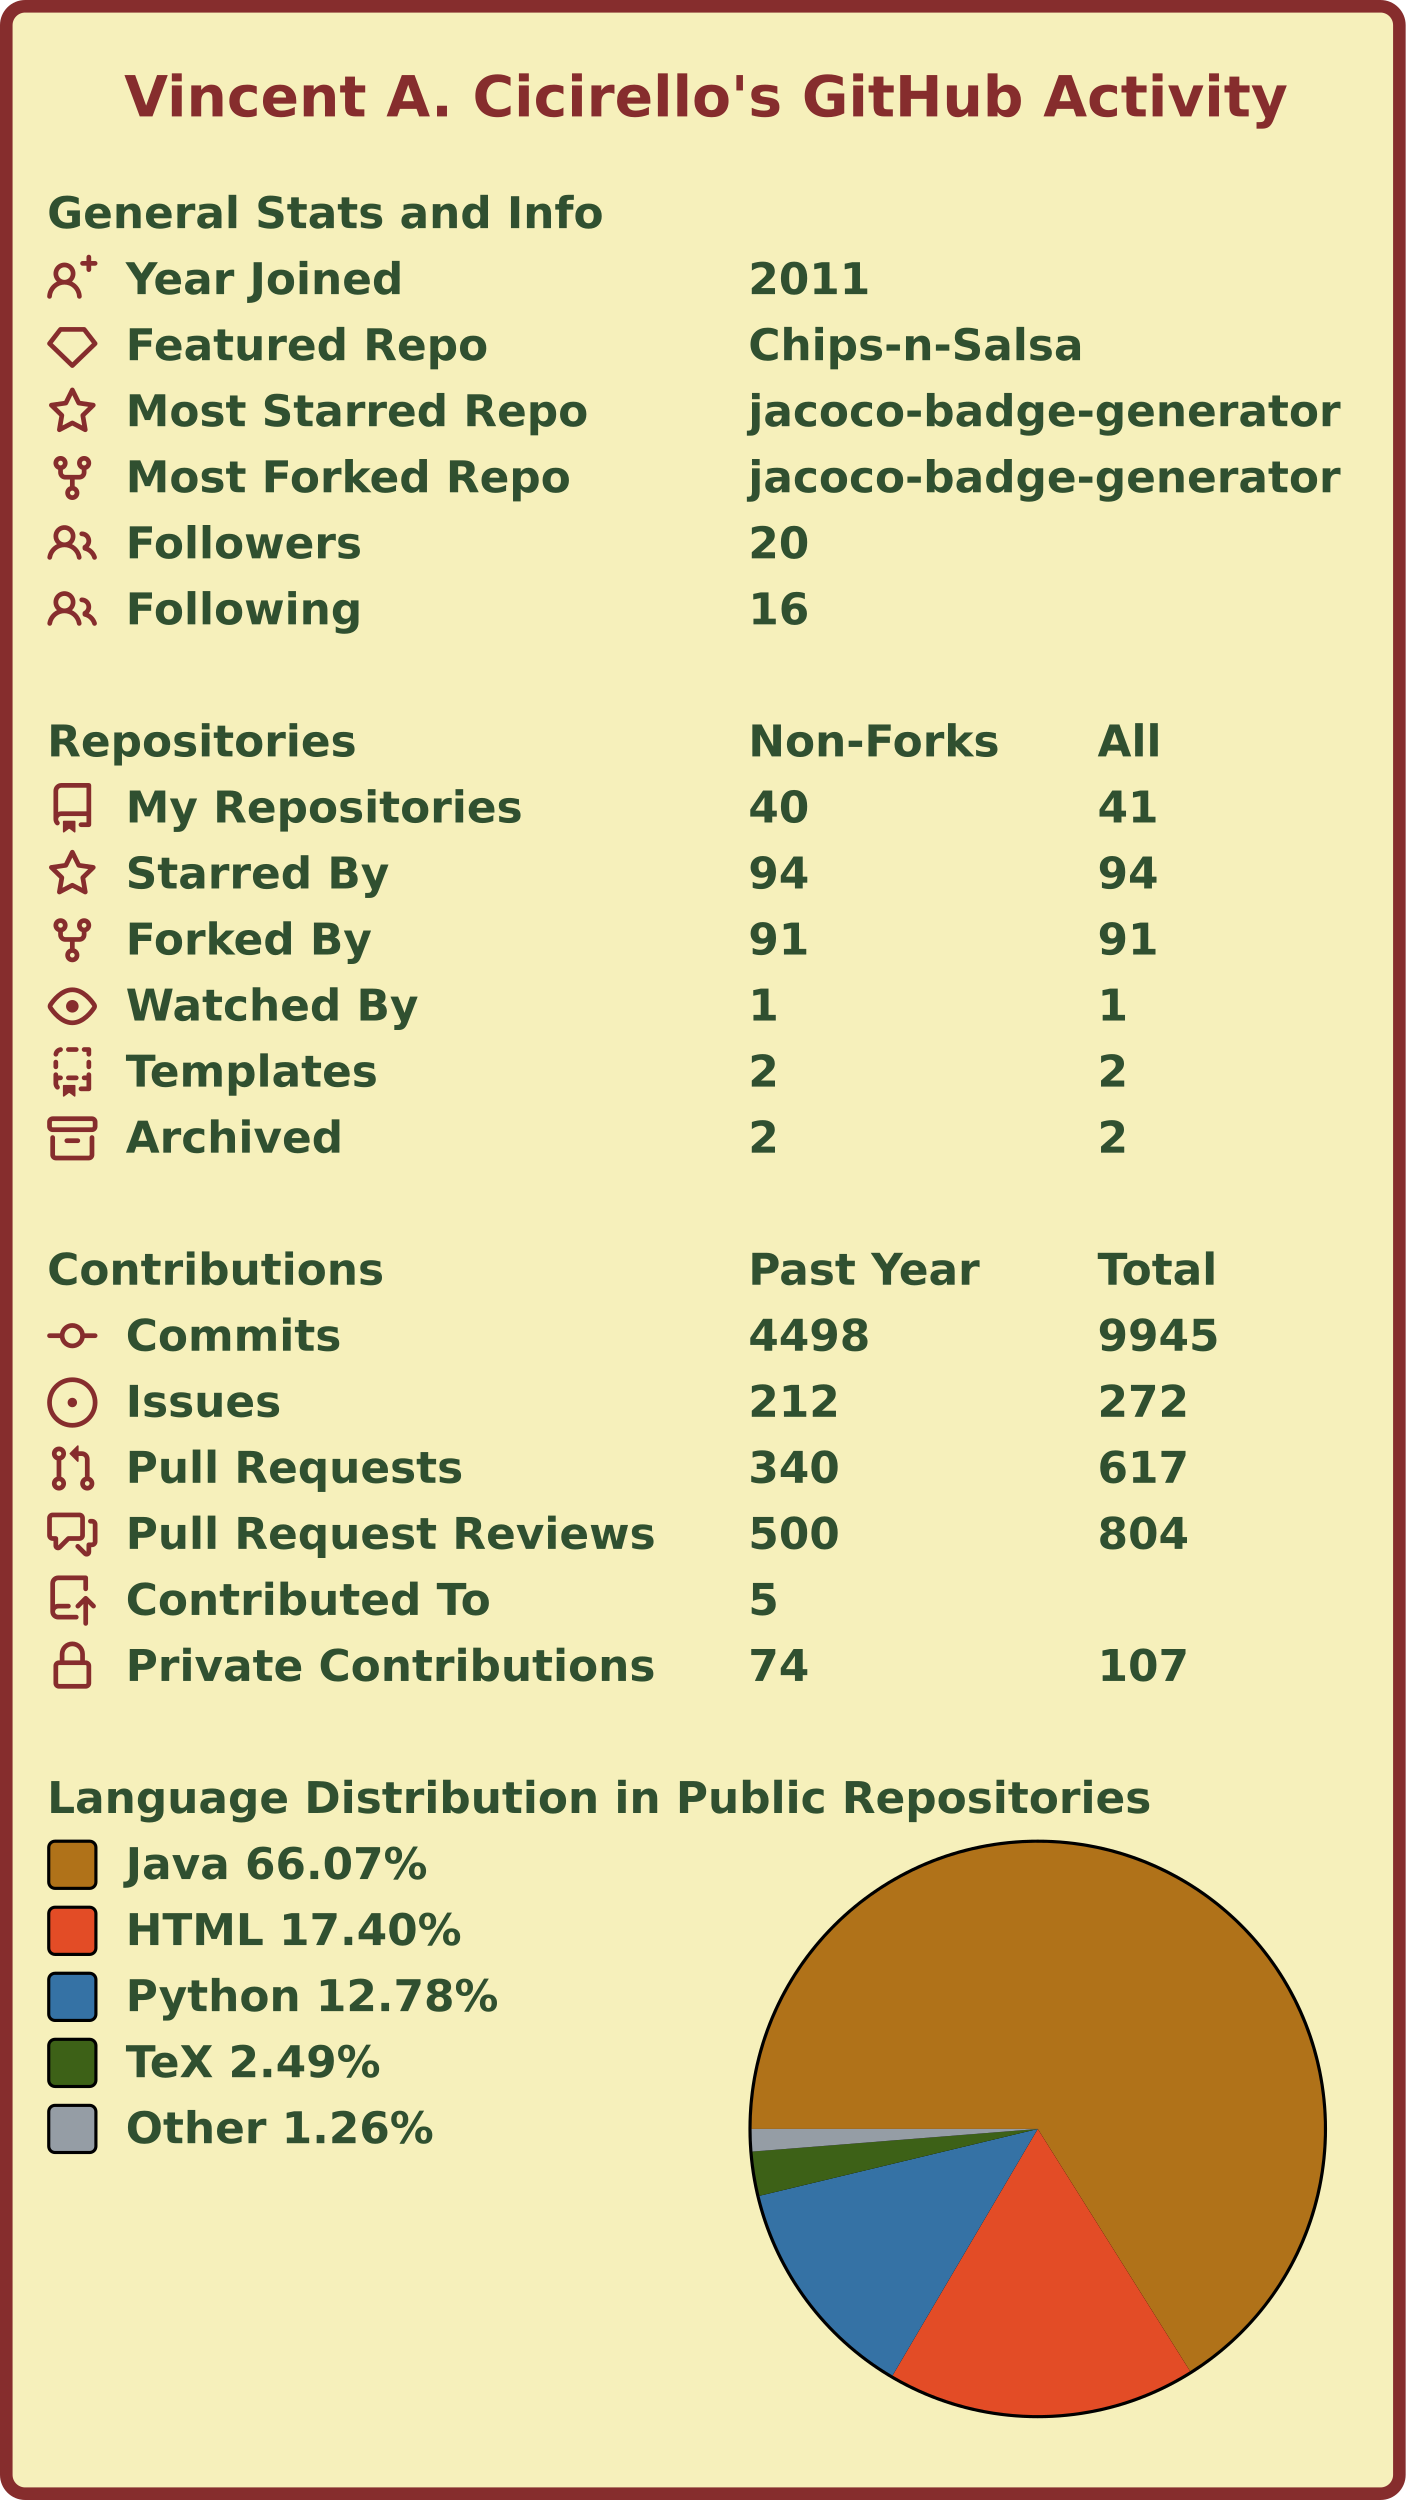
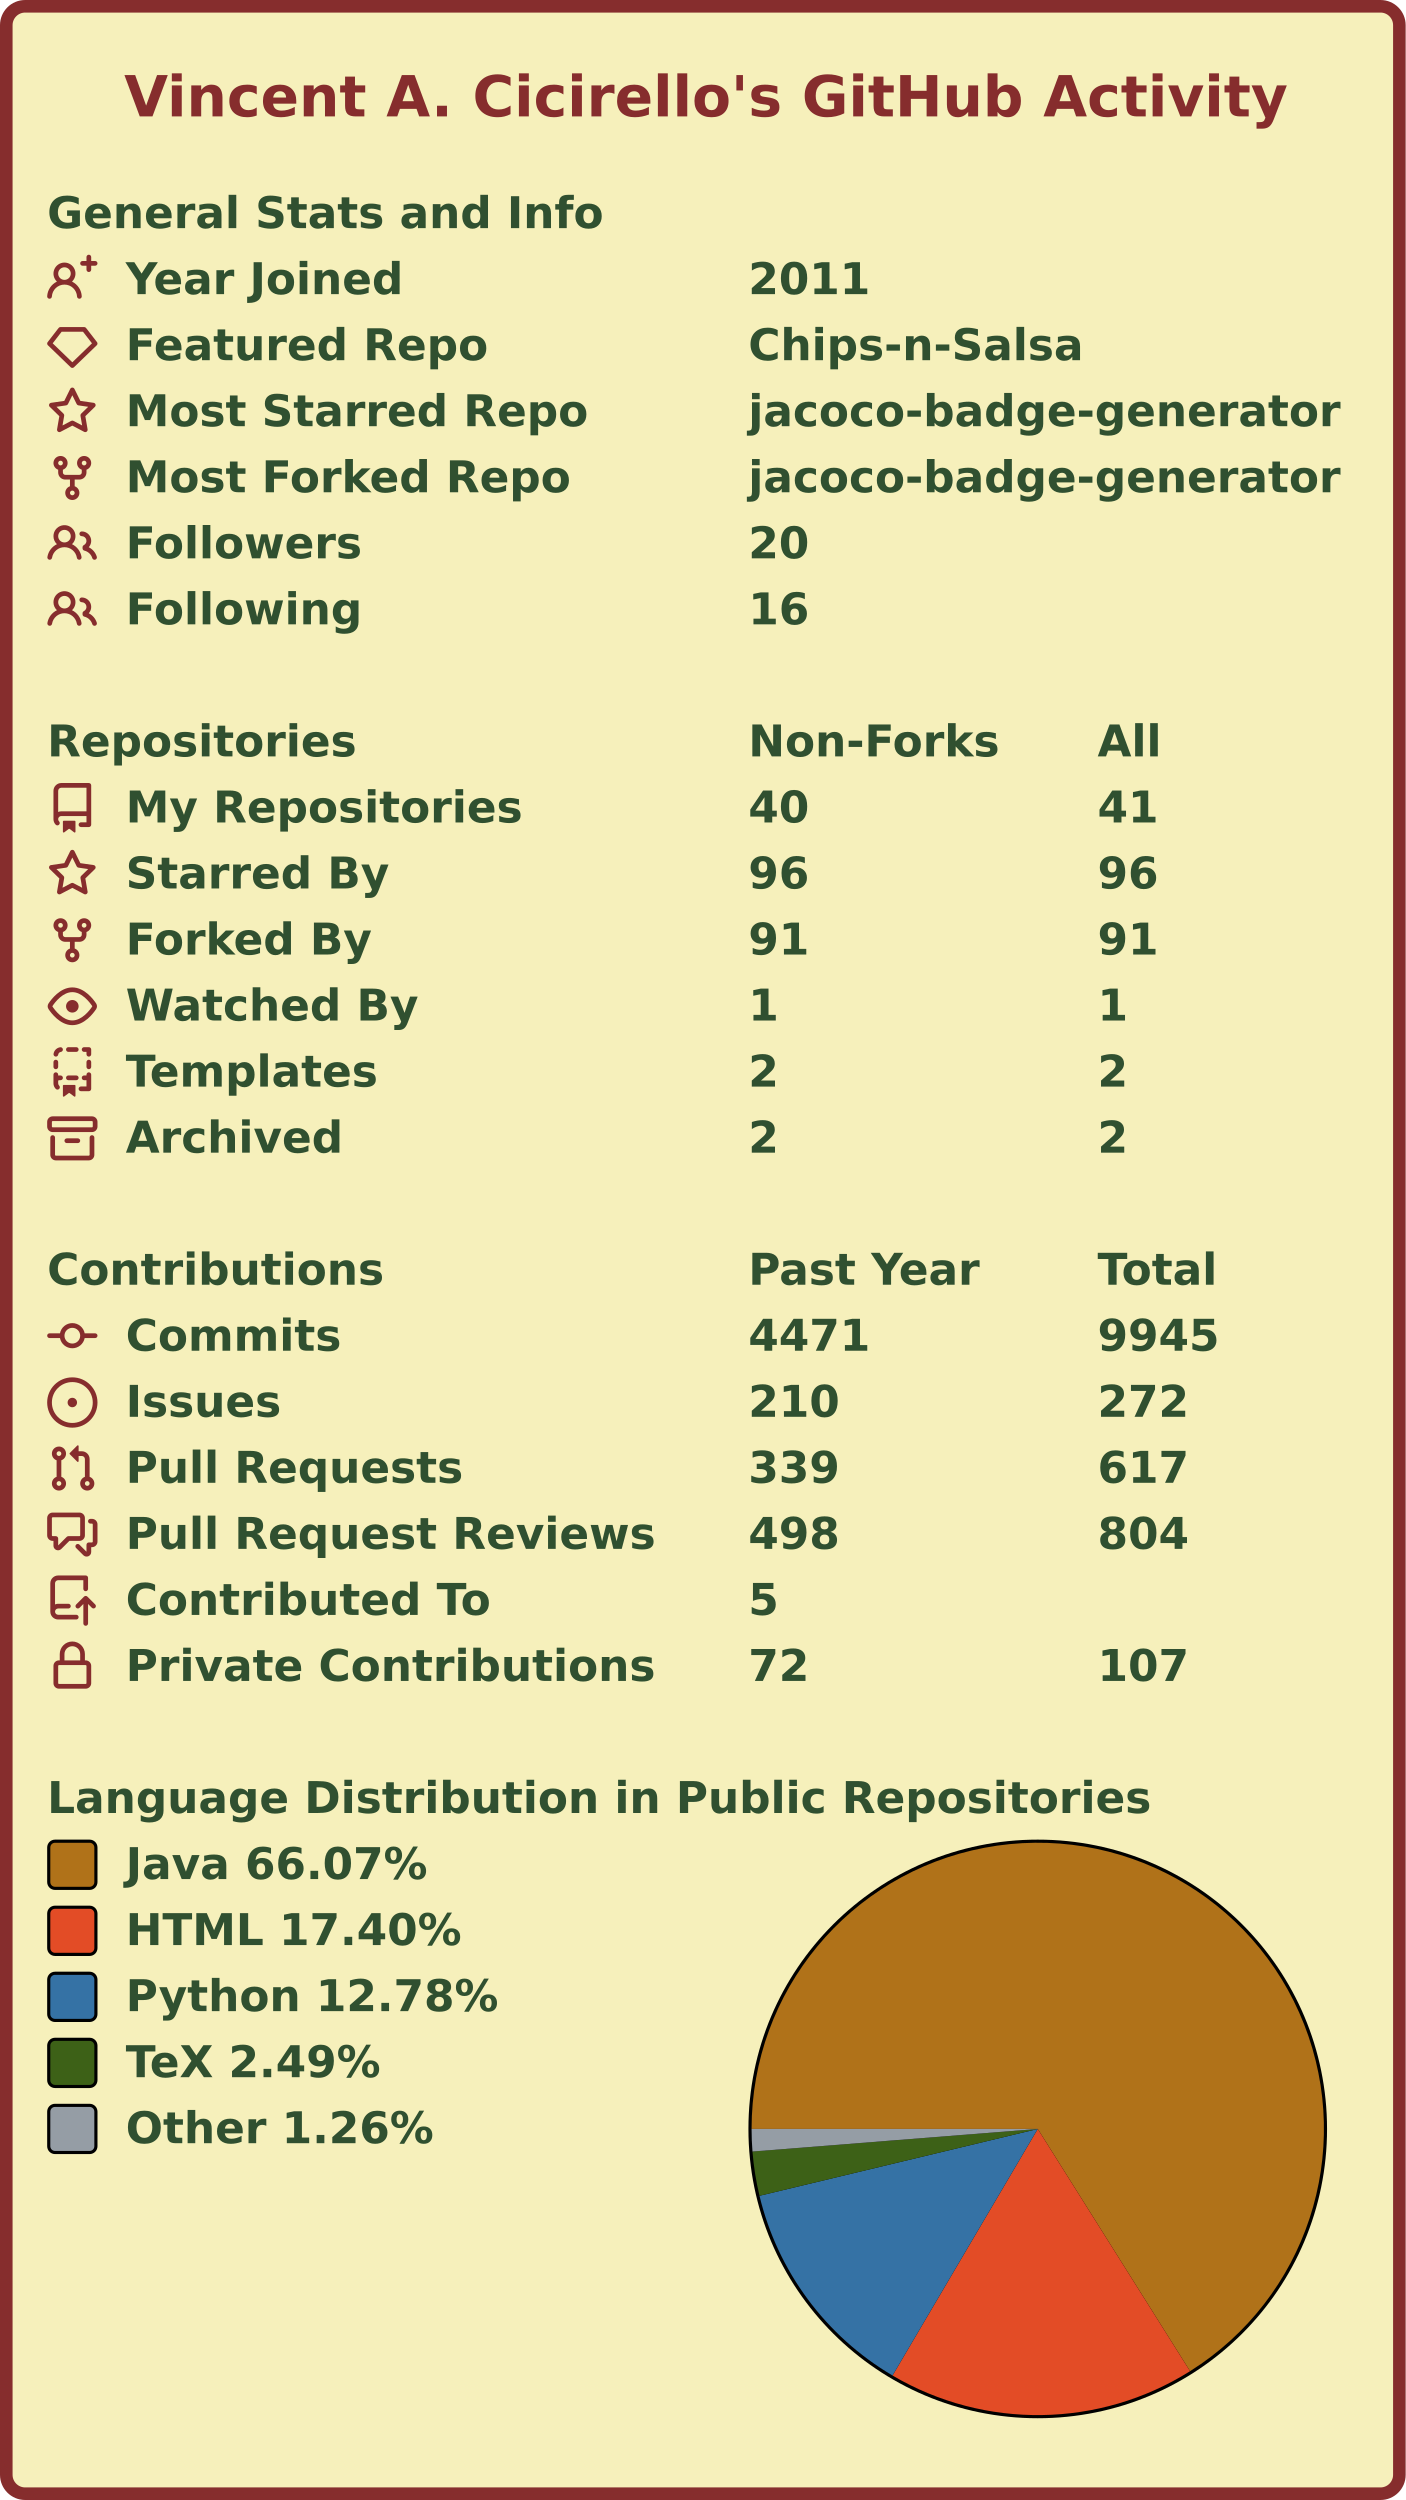
<svg xmlns="http://www.w3.org/2000/svg" width="447" height="795" viewBox="0 0 447 795" lang="en" xml:lang="en">
  <rect x="2" y="2" stroke-width="4" rx="6" width="443" height="791" stroke="#862d2d" fill="#f6f0bb" />
  <g font-weight="600" font-size="110pt" font-family="Verdana,Geneva,DejaVu Sans,sans-serif" text-rendering="geometricPrecision">
    <text x="321" y="301" lengthAdjust="spacingAndGlyphs" textLength="2985" transform="scale(0.123)" fill="#862d2d">Vincent A. Cicirello's GitHub Activity</text>
    <g transform="translate(0, 60)" fill="#305030">
      <g transform="translate(15, 0)">
        <g transform="scale(0.095)">
          <text x="0" y="132" textLength="1851" lengthAdjust="spacingAndGlyphs">General Stats and Info</text>
        </g>
      </g>
      <g transform="translate(15, 21)">
        <path fill="#862d2d" fill-rule="evenodd" d="M13.25 0a.75.75 0 01.75.75V2h1.25a.75.75 0 010 1.5H14v1.25a.75.75 0 01-1.5 0V3.5h-1.25a.75.75 0 010-1.5h1.25V.75a.75.75 0 01.75-.75zM5.5 4a2 2 0 100 4 2 2 0 000-4zm2.4 4.548a3.5 3.5 0 10-4.799 0 5.527 5.527 0 00-3.1 4.66.75.75 0 101.498.085A4.01 4.01 0 015.5 9.5a4.01 4.01 0 014.001 3.793.75.75 0 101.498-.086 5.527 5.527 0 00-3.1-4.659z" />
        <g transform="scale(0.095)">
          <text lengthAdjust="spacingAndGlyphs" textLength="932" x="263" y="132">Year Joined</text>
          <text lengthAdjust="spacingAndGlyphs" textLength="420" x="2347" y="132">2011</text>
        </g>
      </g>
      <g transform="translate(15, 42)">
        <path fill="#862d2d" fill-rule="evenodd" d="M3.637 2.291A.75.75 0 014.23 2h7.54a.75.75 0 01.593.291l3.48 4.5a.75.75 0 01-.072.999l-7.25 7a.75.75 0 01-1.042 0l-7.25-7a.75.75 0 01-.072-.999l3.48-4.5zM4.598 3.5L1.754 7.177 8 13.207l6.246-6.03L11.402 3.5H4.598z" />
        <g transform="scale(0.095)">
          <text lengthAdjust="spacingAndGlyphs" textLength="1215" x="263" y="132">Featured Repo</text>
          <text lengthAdjust="spacingAndGlyphs" textLength="1120" x="2347" y="132">Chips-n-Salsa</text>
        </g>
      </g>
      <g transform="translate(15, 63)">
        <path fill="#862d2d" fill-rule="evenodd" d="M8 .25a.75.75 0 01.673.418l1.882 3.815 4.21.612a.75.75 0 01.416 1.279l-3.046 2.97.719 4.192a.75.75 0 01-1.088.791L8 12.347l-3.766 1.98a.75.75 0 01-1.088-.79l.72-4.194L.818 6.374a.75.75 0 01.416-1.28l4.21-.611L7.327.668A.75.75 0 018 .25zm0 2.445L6.615 5.5a.75.75 0 01-.564.41l-3.097.45 2.24 2.184a.75.75 0 01.216.664l-.528 3.084 2.769-1.456a.75.75 0 01.698 0l2.77 1.456-.53-3.084a.75.75 0 01.216-.664l2.24-2.183-3.096-.45a.75.75 0 01-.564-.41L8 2.694v.001z" />
        <g transform="scale(0.095)">
          <text lengthAdjust="spacingAndGlyphs" textLength="1532" x="263" y="132">Most Starred Repo</text>
          <text lengthAdjust="spacingAndGlyphs" textLength="1986" x="2347" y="132">jacoco-badge-generator</text>
        </g>
      </g>
      <g transform="translate(15, 84)">
        <path fill="#862d2d" fill-rule="evenodd" d="M5 3.25a.75.75 0 11-1.5 0 .75.75 0 011.5 0zm0 2.122a2.25 2.25 0 10-1.5 0v.878A2.25 2.25 0 005.75 8.5h1.5v2.128a2.251 2.251 0 101.5 0V8.5h1.5a2.25 2.25 0 002.25-2.25v-.878a2.25 2.25 0 10-1.5 0v.878a.75.75 0 01-.75.75h-4.5A.75.75 0 015 6.25v-.878zm3.75 7.378a.75.75 0 11-1.5 0 .75.75 0 011.5 0zm3-8.75a.75.75 0 100-1.5.75.75 0 000 1.5z" />
        <g transform="scale(0.095)">
          <text lengthAdjust="spacingAndGlyphs" textLength="1485" x="263" y="132">Most Forked Repo</text>
          <text lengthAdjust="spacingAndGlyphs" textLength="1986" x="2347" y="132">jacoco-badge-generator</text>
        </g>
      </g>
      <g transform="translate(15, 105)">
        <path fill="#862d2d" fill-rule="evenodd" d="M5.5 3.5a2 2 0 100 4 2 2 0 000-4zM2 5.5a3.5 3.5 0 115.898 2.549 5.507 5.507 0 013.034 4.084.75.75 0 11-1.482.235 4.001 4.001 0 00-7.9 0 .75.75 0 01-1.482-.236A5.507 5.507 0 013.102 8.05 3.49 3.49 0 012 5.5zM11 4a.75.75 0 100 1.5 1.5 1.5 0 01.666 2.844.75.75 0 00-.416.672v.352a.75.75 0 00.574.73c1.2.289 2.162 1.2 2.522 2.372a.75.75 0 101.434-.44 5.01 5.01 0 00-2.56-3.012A3 3 0 0011 4z" />
        <g transform="scale(0.095)">
          <text lengthAdjust="spacingAndGlyphs" textLength="778" x="263" y="132">Followers</text>
          <text lengthAdjust="spacingAndGlyphs" textLength="210" x="2347" y="132">20</text>
        </g>
      </g>
      <g transform="translate(15, 126)">
        <path fill="#862d2d" fill-rule="evenodd" d="M5.5 3.5a2 2 0 100 4 2 2 0 000-4zM2 5.5a3.5 3.5 0 115.898 2.549 5.507 5.507 0 013.034 4.084.75.75 0 11-1.482.235 4.001 4.001 0 00-7.9 0 .75.75 0 01-1.482-.236A5.507 5.507 0 013.102 8.05 3.49 3.49 0 012 5.5zM11 4a.75.75 0 100 1.5 1.5 1.5 0 01.666 2.844.75.75 0 00-.416.672v.352a.75.75 0 00.574.73c1.2.289 2.162 1.2 2.522 2.372a.75.75 0 101.434-.44 5.01 5.01 0 00-2.56-3.012A3 3 0 0011 4z" />
        <g transform="scale(0.095)">
          <text lengthAdjust="spacingAndGlyphs" textLength="780" x="263" y="132">Following</text>
          <text lengthAdjust="spacingAndGlyphs" textLength="210" x="2347" y="132">16</text>
        </g>
      </g>
    </g>
    <g transform="translate(0, 228)" fill="#305030">
      <g transform="translate(15, 0)">
        <g transform="scale(0.095)">
          <text x="0" y="132" textLength="1020" lengthAdjust="spacingAndGlyphs">Repositories</text>
          <text x="2347" y="132" textLength="832" lengthAdjust="spacingAndGlyphs">Non-Forks</text>
          <text x="3516" y="132" textLength="206" lengthAdjust="spacingAndGlyphs">All</text>
        </g>
      </g>
      <g transform="translate(15, 21)">
        <path fill="#862d2d" fill-rule="evenodd" d="M2 2.5A2.5 2.5 0 014.5 0h8.75a.75.75 0 01.75.75v12.5a.75.75 0 01-.75.75h-2.5a.75.75 0 110-1.5h1.75v-2h-8a1 1 0 00-.714 1.7.75.75 0 01-1.072 1.05A2.495 2.495 0 012 11.5v-9zm10.5-1V9h-8c-.356 0-.694.074-1 .208V2.5a1 1 0 011-1h8zM5 12.25v3.25a.25.25 0 00.4.2l1.45-1.087a.25.25 0 01.3 0L8.6 15.7a.25.25 0 00.4-.2v-3.25a.25.25 0 00-.25-.25h-3.5a.25.25 0 00-.25.25z" />
        <g transform="scale(0.095)">
          <text lengthAdjust="spacingAndGlyphs" textLength="1312" x="263" y="132">My Repositories</text>
          <text lengthAdjust="spacingAndGlyphs" textLength="210" x="2347" y="132">40</text>
          <text lengthAdjust="spacingAndGlyphs" textLength="210" x="3516" y="132">41</text>
        </g>
      </g>
      <g transform="translate(15, 42)">
        <path fill="#862d2d" fill-rule="evenodd" d="M8 .25a.75.75 0 01.673.418l1.882 3.815 4.21.612a.75.75 0 01.416 1.279l-3.046 2.97.719 4.192a.75.75 0 01-1.088.791L8 12.347l-3.766 1.98a.75.75 0 01-1.088-.79l.72-4.194L.818 6.374a.75.75 0 01.416-1.28l4.21-.611L7.327.668A.75.75 0 018 .25zm0 2.445L6.615 5.5a.75.75 0 01-.564.41l-3.097.45 2.24 2.184a.75.75 0 01.216.664l-.528 3.084 2.769-1.456a.75.75 0 01.698 0l2.77 1.456-.53-3.084a.75.75 0 01.216-.664l2.24-2.183-3.096-.45a.75.75 0 01-.564-.41L8 2.694v.001z" />
        <g transform="scale(0.095)">
          <text lengthAdjust="spacingAndGlyphs" textLength="874" x="263" y="132">Starred By</text>
-           <text lengthAdjust="spacingAndGlyphs" textLength="210" x="2347" y="132">94</text>
-           <text lengthAdjust="spacingAndGlyphs" textLength="210" x="3516" y="132">94</text>
+           <text lengthAdjust="spacingAndGlyphs" textLength="210" x="2347" y="132">96</text>
+           <text lengthAdjust="spacingAndGlyphs" textLength="210" x="3516" y="132">96</text>
        </g>
      </g>
      <g transform="translate(15, 63)">
        <path fill="#862d2d" fill-rule="evenodd" d="M5 3.25a.75.75 0 11-1.5 0 .75.75 0 011.5 0zm0 2.122a2.25 2.25 0 10-1.5 0v.878A2.25 2.25 0 005.75 8.5h1.5v2.128a2.251 2.251 0 101.5 0V8.5h1.5a2.25 2.25 0 002.25-2.25v-.878a2.25 2.25 0 10-1.5 0v.878a.75.75 0 01-.75.75h-4.5A.75.75 0 015 6.25v-.878zm3.75 7.378a.75.75 0 11-1.5 0 .75.75 0 011.5 0zm3-8.75a.75.75 0 100-1.5.75.75 0 000 1.5z" />
        <g transform="scale(0.095)">
          <text lengthAdjust="spacingAndGlyphs" textLength="828" x="263" y="132">Forked By</text>
          <text lengthAdjust="spacingAndGlyphs" textLength="210" x="2347" y="132">91</text>
          <text lengthAdjust="spacingAndGlyphs" textLength="210" x="3516" y="132">91</text>
        </g>
      </g>
      <g transform="translate(15, 84)">
        <path fill="#862d2d" fill-rule="evenodd" d="M1.679 7.932c.412-.621 1.242-1.75 2.366-2.717C5.175 4.242 6.527 3.5 8 3.5c1.473 0 2.824.742 3.955 1.715 1.124.967 1.954 2.096 2.366 2.717a.119.119 0 010 .136c-.412.621-1.242 1.75-2.366 2.717C10.825 11.758 9.473 12.5 8 12.5c-1.473 0-2.824-.742-3.955-1.715C2.92 9.818 2.09 8.69 1.679 8.068a.119.119 0 010-.136zM8 2c-1.981 0-3.67.992-4.933 2.078C1.797 5.169.88 6.423.43 7.1a1.619 1.619 0 000 1.798c.45.678 1.367 1.932 2.637 3.024C4.329 13.008 6.019 14 8 14c1.981 0 3.67-.992 4.933-2.078 1.27-1.091 2.187-2.345 2.637-3.023a1.619 1.619 0 000-1.798c-.45-.678-1.367-1.932-2.637-3.023C11.671 2.992 9.981 2 8 2zm0 8a2 2 0 100-4 2 2 0 000 4z" />
        <g transform="scale(0.095)">
          <text lengthAdjust="spacingAndGlyphs" textLength="993" x="263" y="132">Watched By</text>
          <text lengthAdjust="spacingAndGlyphs" textLength="105" x="2347" y="132">1</text>
          <text lengthAdjust="spacingAndGlyphs" textLength="105" x="3516" y="132">1</text>
        </g>
      </g>
      <g transform="translate(15, 105)">
        <path fill="#862d2d" fill-rule="evenodd" d="M6 .75A.75.75 0 016.75 0h2.5a.75.75 0 010 1.5h-2.5A.75.75 0 016 .75zm5 0a.75.75 0 01.75-.75h1.5a.75.75 0 01.75.75v1.5a.75.75 0 01-1.5 0V1.5h-.75A.75.75 0 0111 .75zM4.992.662a.75.75 0 01-.636.848c-.436.063-.783.41-.846.846a.75.75 0 01-1.485-.212A2.501 2.501 0 014.144.025a.75.75 0 01.848.637zM2.75 4a.75.75 0 01.75.75v1.5a.75.75 0 01-1.5 0v-1.5A.75.75 0 012.75 4zm10.5 0a.75.75 0 01.75.75v1.5a.75.75 0 01-1.5 0v-1.5a.75.75 0 01.75-.75zM2.75 8a.75.75 0 01.75.75v.268A1.72 1.72 0 013.75 9h.5a.75.75 0 010 1.5h-.5a.25.25 0 00-.25.25v.75c0 .28.114.532.3.714a.75.75 0 01-1.05 1.072A2.495 2.495 0 012 11.5V8.75A.75.75 0 012.75 8zm10.5 0a.75.75 0 01.75.75v4.5a.75.75 0 01-.75.75h-2.5a.75.75 0 010-1.5h1.75v-2h-.75a.75.75 0 010-1.5h.75v-.25a.75.75 0 01.75-.75zM6 9.75A.75.75 0 016.75 9h2.5a.75.75 0 010 1.5h-2.5A.75.75 0 016 9.75zm-1 2.5v3.25a.25.25 0 00.4.2l1.45-1.087a.25.25 0 01.3 0L8.6 15.7a.25.25 0 00.4-.2v-3.25a.25.25 0 00-.25-.25h-3.5a.25.25 0 00-.25.25z" />
        <g transform="scale(0.095)">
          <text lengthAdjust="spacingAndGlyphs" textLength="868" x="263" y="132">Templates</text>
          <text lengthAdjust="spacingAndGlyphs" textLength="105" x="2347" y="132">2</text>
          <text lengthAdjust="spacingAndGlyphs" textLength="105" x="3516" y="132">2</text>
        </g>
      </g>
      <g transform="translate(15, 126)">
        <path fill="#862d2d" fill-rule="evenodd" d="M1.75 2.5a.25.25 0 00-.25.25v1.5c0 .138.112.25.25.25h12.5a.25.25 0 00.25-.25v-1.5a.25.25 0 00-.25-.25H1.75zM0 2.75C0 1.784.784 1 1.75 1h12.5c.966 0 1.75.784 1.75 1.75v1.5A1.75 1.75 0 0114.25 6H1.75A1.75 1.75 0 010 4.25v-1.5zM1.75 7a.75.75 0 01.75.75v5.5c0 .138.112.25.25.25h10.5a.25.25 0 00.25-.25v-5.5a.75.75 0 111.5 0v5.5A1.75 1.75 0 0113.25 15H2.75A1.75 1.75 0 011 13.25v-5.5A.75.75 0 011.75 7zm4.5 1a.75.75 0 000 1.5h3.5a.75.75 0 100-1.5h-3.5z" />
        <g transform="scale(0.095)">
          <text lengthAdjust="spacingAndGlyphs" textLength="726" x="263" y="132">Archived</text>
          <text lengthAdjust="spacingAndGlyphs" textLength="105" x="2347" y="132">2</text>
          <text lengthAdjust="spacingAndGlyphs" textLength="105" x="3516" y="132">2</text>
        </g>
      </g>
    </g>
    <g transform="translate(0, 396)" fill="#305030">
      <g transform="translate(15, 0)">
        <g transform="scale(0.095)">
          <text x="0" y="132" textLength="1112" lengthAdjust="spacingAndGlyphs">Contributions</text>
          <text x="2347" y="132" textLength="774" lengthAdjust="spacingAndGlyphs">Past Year</text>
          <text x="3516" y="132" textLength="414" lengthAdjust="spacingAndGlyphs">Total</text>
        </g>
      </g>
      <g transform="translate(15, 21)">
        <path fill="#862d2d" fill-rule="evenodd" d="M10.5 7.75a2.5 2.5 0 11-5 0 2.5 2.5 0 015 0zm1.43.75a4.002 4.002 0 01-7.86 0H.75a.75.75 0 110-1.5h3.32a4.001 4.001 0 017.86 0h3.32a.75.75 0 110 1.5h-3.32z" />
        <g transform="scale(0.095)">
          <text lengthAdjust="spacingAndGlyphs" textLength="734" x="263" y="132">Commits</text>
-           <text lengthAdjust="spacingAndGlyphs" textLength="420" x="2347" y="132">4498</text>
+           <text lengthAdjust="spacingAndGlyphs" textLength="420" x="2347" y="132">4471</text>
          <text lengthAdjust="spacingAndGlyphs" textLength="420" x="3516" y="132">9945</text>
        </g>
      </g>
      <g transform="translate(15, 42)">
        <path fill="#862d2d" d="M8 9.5a1.5 1.5 0 100-3 1.5 1.5 0 000 3z" />
        <path fill="#862d2d" fill-rule="evenodd" d="M8 0a8 8 0 100 16A8 8 0 008 0zM1.5 8a6.5 6.5 0 1113 0 6.5 6.5 0 01-13 0z" />
        <g transform="scale(0.095)">
          <text lengthAdjust="spacingAndGlyphs" textLength="512" x="263" y="132">Issues</text>
-           <text lengthAdjust="spacingAndGlyphs" textLength="315" x="2347" y="132">212</text>
+           <text lengthAdjust="spacingAndGlyphs" textLength="315" x="2347" y="132">210</text>
          <text lengthAdjust="spacingAndGlyphs" textLength="315" x="3516" y="132">272</text>
        </g>
      </g>
      <g transform="translate(15, 63)">
        <path fill="#862d2d" fill-rule="evenodd" d="M7.177 3.073L9.573.677A.25.25 0 0110 .854v4.792a.25.25 0 01-.427.177L7.177 3.427a.25.25 0 010-.354zM3.75 2.5a.75.75 0 100 1.5.75.75 0 000-1.5zm-2.25.75a2.25 2.25 0 113 2.122v5.256a2.251 2.251 0 11-1.5 0V5.372A2.25 2.25 0 011.5 3.25zM11 2.5h-1V4h1a1 1 0 011 1v5.628a2.251 2.251 0 101.5 0V5A2.5 2.5 0 0011 2.5zm1 10.25a.75.75 0 111.5 0 .75.75 0 01-1.5 0zM3.75 12a.75.75 0 100 1.5.75.75 0 000-1.5z" />
        <g transform="scale(0.095)">
          <text lengthAdjust="spacingAndGlyphs" textLength="1113" x="263" y="132">Pull Requests</text>
-           <text lengthAdjust="spacingAndGlyphs" textLength="315" x="2347" y="132">340</text>
+           <text lengthAdjust="spacingAndGlyphs" textLength="315" x="2347" y="132">339</text>
          <text lengthAdjust="spacingAndGlyphs" textLength="315" x="3516" y="132">617</text>
        </g>
      </g>
      <g transform="translate(15, 84)">
        <path fill="#862d2d" fill-rule="evenodd" d="M1.5 2.75a.25.25 0 01.25-.25h8.5a.25.25 0 01.25.25v5.5a.25.25 0 01-.25.25h-3.5a.75.75 0 00-.53.22L3.5 11.44V9.25a.75.75 0 00-.75-.75h-1a.25.25 0 01-.25-.25v-5.5zM1.75 1A1.75 1.75 0 000 2.75v5.5C0 9.216.784 10 1.75 10H2v1.543a1.457 1.457 0 002.487 1.03L7.061 10h3.189A1.75 1.75 0 0012 8.25v-5.5A1.75 1.75 0 0010.25 1h-8.5zM14.5 4.75a.25.25 0 00-.25-.25h-.5a.75.75 0 110-1.5h.5c.966 0 1.75.784 1.75 1.75v5.5A1.75 1.75 0 0114.25 12H14v1.543a1.457 1.457 0 01-2.487 1.03L9.22 12.28a.75.75 0 111.06-1.06l2.22 2.22v-2.19a.75.75 0 01.75-.75h1a.25.25 0 00.25-.25v-5.5z" />
        <g transform="scale(0.095)">
          <text lengthAdjust="spacingAndGlyphs" textLength="1762" x="263" y="132">Pull Request Reviews</text>
-           <text lengthAdjust="spacingAndGlyphs" textLength="315" x="2347" y="132">500</text>
+           <text lengthAdjust="spacingAndGlyphs" textLength="315" x="2347" y="132">498</text>
          <text lengthAdjust="spacingAndGlyphs" textLength="315" x="3516" y="132">804</text>
        </g>
      </g>
      <g transform="translate(15, 105)">
        <path fill="#862d2d" fill-rule="evenodd" d="M1 2.5A2.5 2.5 0 013.5 0h8.75a.75.75 0 01.75.75v3.5a.75.75 0 01-1.5 0V1.5h-8a1 1 0 00-1 1v6.708A2.492 2.492 0 013.5 9h3.25a.75.75 0 010 1.5H3.5a1 1 0 100 2h5.75a.75.75 0 010 1.5H3.5A2.5 2.5 0 011 11.5v-9zm13.23 7.79a.75.75 0 001.06-1.06l-2.505-2.505a.75.75 0 00-1.06 0L9.22 9.229a.75.75 0 001.06 1.061l1.225-1.224v6.184a.75.75 0 001.5 0V9.066l1.224 1.224z" />
        <g transform="scale(0.095)">
          <text lengthAdjust="spacingAndGlyphs" textLength="1234" x="263" y="132">Contributed To</text>
          <text lengthAdjust="spacingAndGlyphs" textLength="105" x="2347" y="132">5</text>
        </g>
      </g>
      <g transform="translate(15, 126)">
        <path fill="#862d2d" fill-rule="evenodd" d="M4 4v2h-.25A1.75 1.75 0 002 7.75v5.5c0 .966.784 1.75 1.75 1.75h8.5A1.75 1.75 0 0014 13.25v-5.5A1.75 1.75 0 0012.25 6H12V4a4 4 0 10-8 0zm6.5 2V4a2.5 2.5 0 00-5 0v2h5zM12 7.5h.25a.25.25 0 01.25.25v5.5a.25.25 0 01-.25.25h-8.5a.25.25 0 01-.25-.25v-5.5a.25.25 0 01.25-.25H12z" />
        <g transform="scale(0.095)">
          <text lengthAdjust="spacingAndGlyphs" textLength="1742" x="263" y="132">Private Contributions</text>
-           <text lengthAdjust="spacingAndGlyphs" textLength="210" x="2347" y="132">74</text>
+           <text lengthAdjust="spacingAndGlyphs" textLength="210" x="2347" y="132">72</text>
          <text lengthAdjust="spacingAndGlyphs" textLength="315" x="3516" y="132">107</text>
        </g>
      </g>
    </g>
    <g transform="translate(0, 564)" fill="#305030">
      <g transform="translate(15, 0)">
        <g transform="scale(0.095)">
          <text x="0" y="132" textLength="3652" lengthAdjust="spacingAndGlyphs">Language Distribution in Public Repositories</text>
        </g>
      </g>
      <g transform="translate(238, 21)">
        <circle cx="92" cy="92" r="92" fill="#000000" />
      </g>
      <g transform="translate(239, 22)">
        <g>
          <path fill-rule="evenodd" fill="#b07219" d="M 0.0,91 A 91 91 0 1 1 139.439 168.037 L 91,91 Z" />
          <path fill-rule="evenodd" fill="#e34c26" d="M 139.439,168.037 A 91 91 0 0 1 44.818 169.411 L 91,91 Z" />
          <path fill-rule="evenodd" fill="#3572A5" d="M 44.818,169.411 A 91 91 0 0 1 2.518 112.259 L 91,91 Z" />
          <path fill-rule="evenodd" fill="#3D6117" d="M 2.518,112.259 A 91 91 0 0 1 0.284 98.186 L 91,91 Z" />
          <path fill-rule="evenodd" fill="#959da5" d="M 0.284,98.186 A 91 91 0 0 1 0.0 91 L 91,91 Z" />
          <animateTransform attributeName="transform" attributeType="XML" type="rotate" from="0 91 91" to="360 91 91" dur="10s" repeatCount="indefinite" />
        </g>
      </g>
      <g transform="translate(15, 21)">
        <rect x="0.5" y="0.5" rx="2" width="15" height="15" fill="#b07219" stroke-width="1" stroke="#000000" />
        <text transform="scale(0.095)" x="263" y="132" textLength="1038" lengthAdjust="spacingAndGlyphs">Java 66.07%</text>
      </g>
      <g transform="translate(15, 42)">
        <rect x="0.5" y="0.5" rx="2" width="15" height="15" fill="#e34c26" stroke-width="1" stroke="#000000" />
        <text transform="scale(0.095)" x="263" y="132" textLength="1142" lengthAdjust="spacingAndGlyphs">HTML 17.40%</text>
      </g>
      <g transform="translate(15, 63)">
        <rect x="0.5" y="0.5" rx="2" width="15" height="15" fill="#3572A5" stroke-width="1" stroke="#000000" />
        <text transform="scale(0.095)" x="263" y="132" textLength="1254" lengthAdjust="spacingAndGlyphs">Python 12.78%</text>
      </g>
      <g transform="translate(15, 84)">
        <rect x="0.5" y="0.5" rx="2" width="15" height="15" fill="#3D6117" stroke-width="1" stroke="#000000" />
        <text transform="scale(0.095)" x="263" y="132" textLength="894" lengthAdjust="spacingAndGlyphs">TeX 2.49%</text>
      </g>
      <g transform="translate(15, 105)">
        <rect x="0.5" y="0.5" rx="2" width="15" height="15" fill="#959da5" stroke-width="1" stroke="#000000" />
        <text transform="scale(0.095)" x="263" y="132" textLength="1047" lengthAdjust="spacingAndGlyphs">Other 1.26%</text>
      </g>
    </g>
  </g>
</svg>
